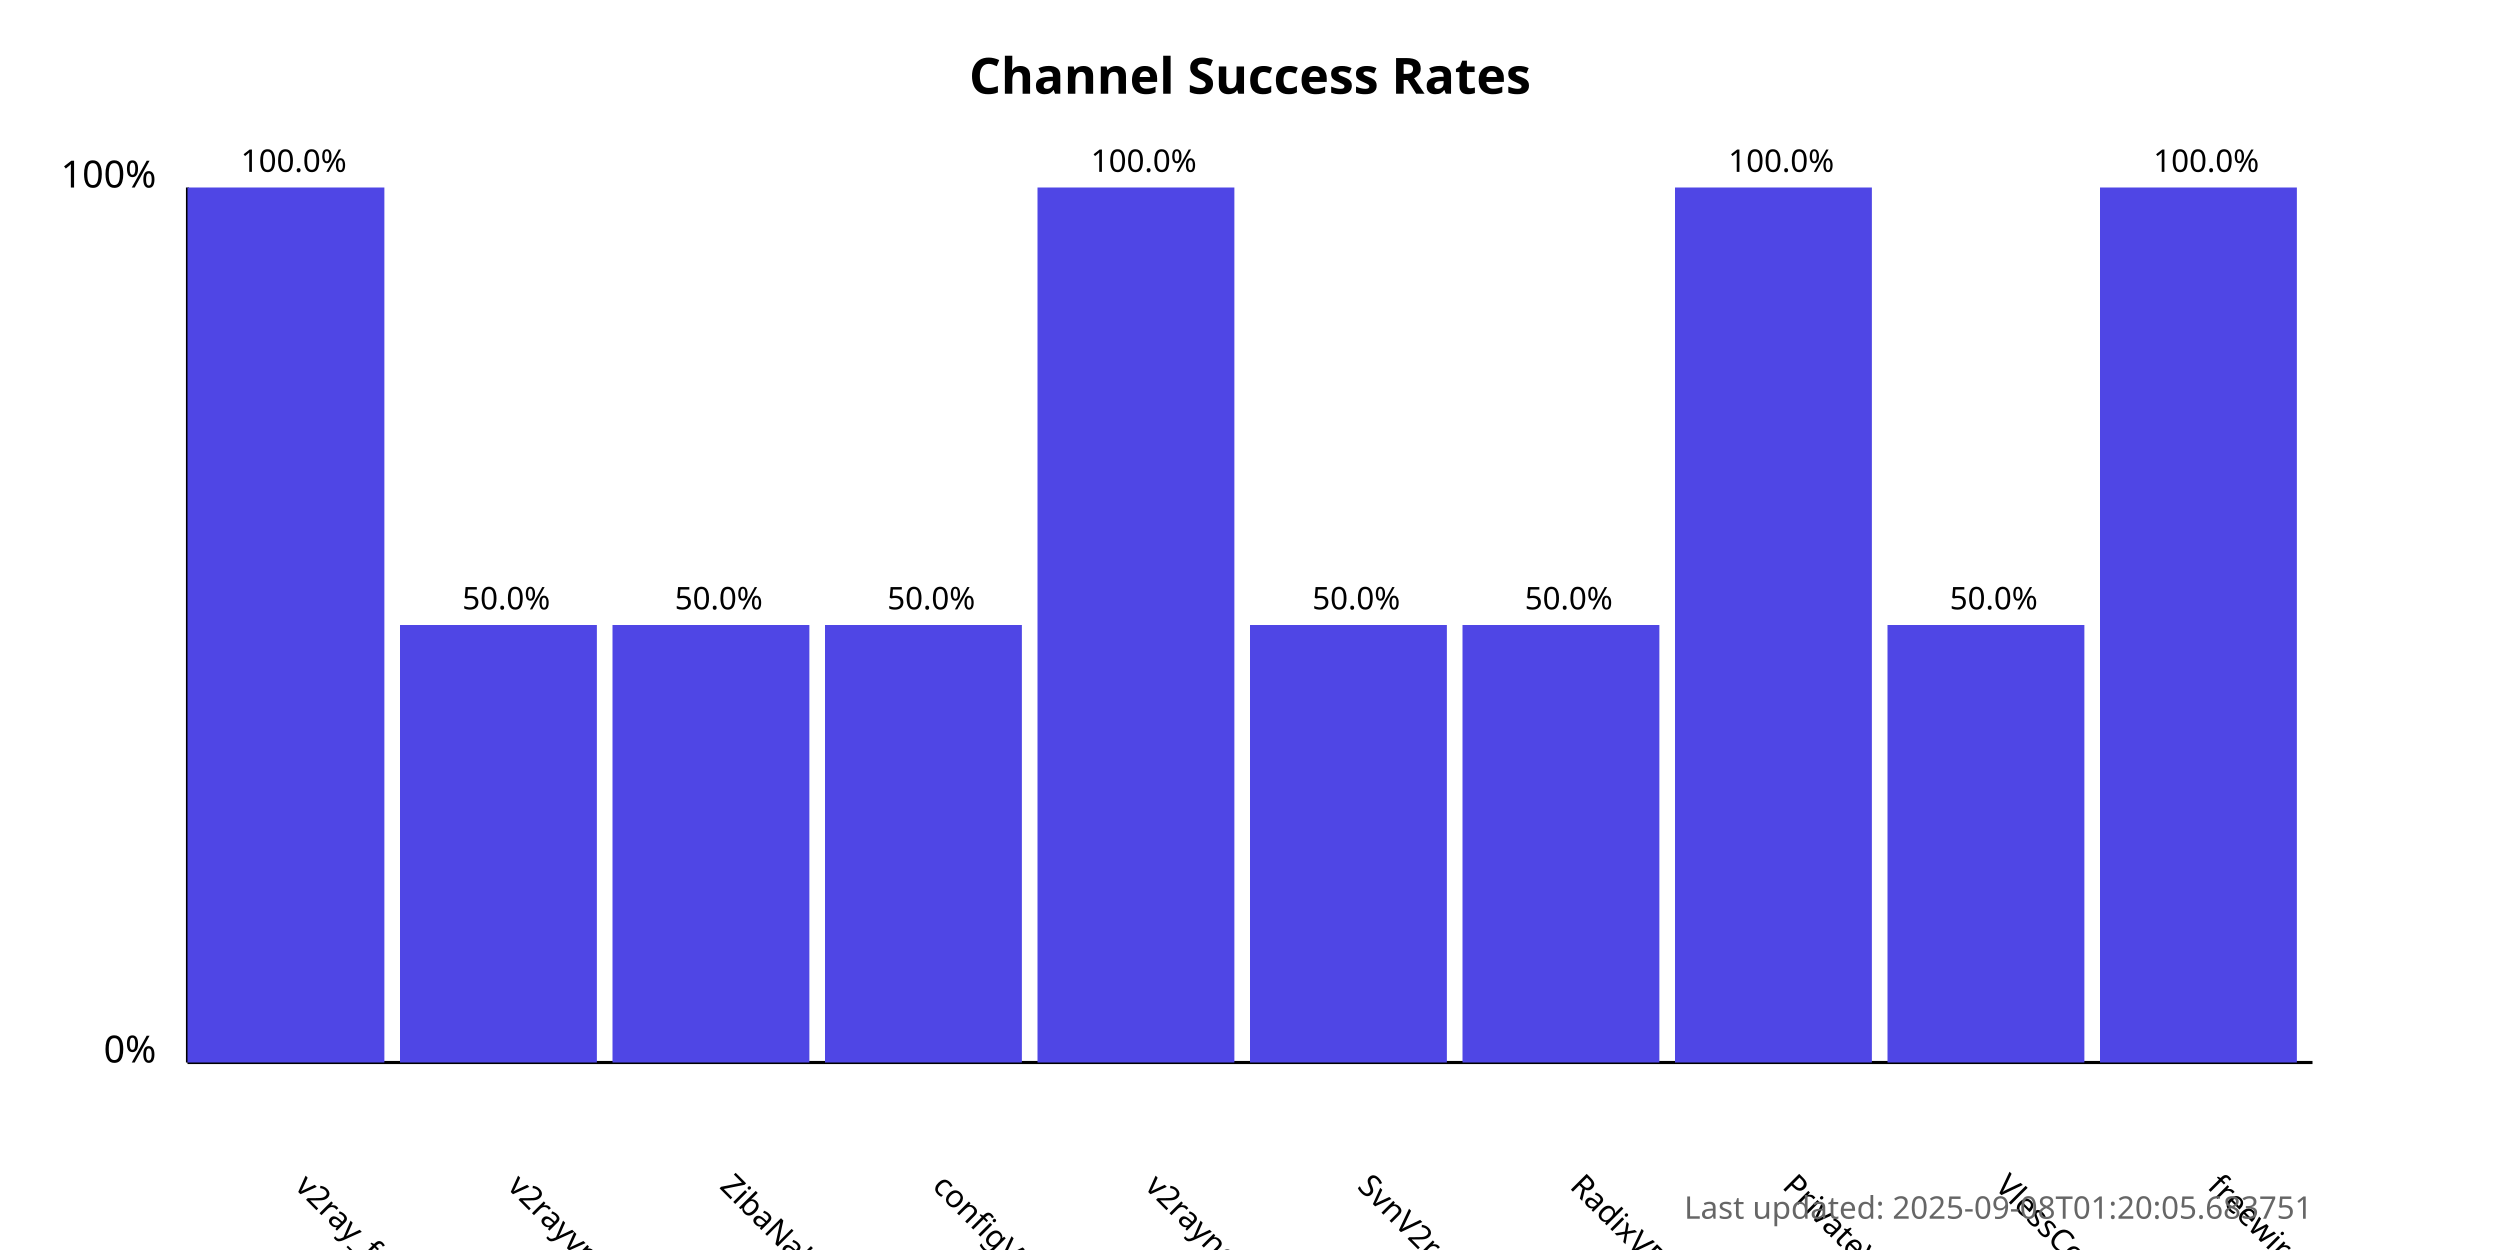
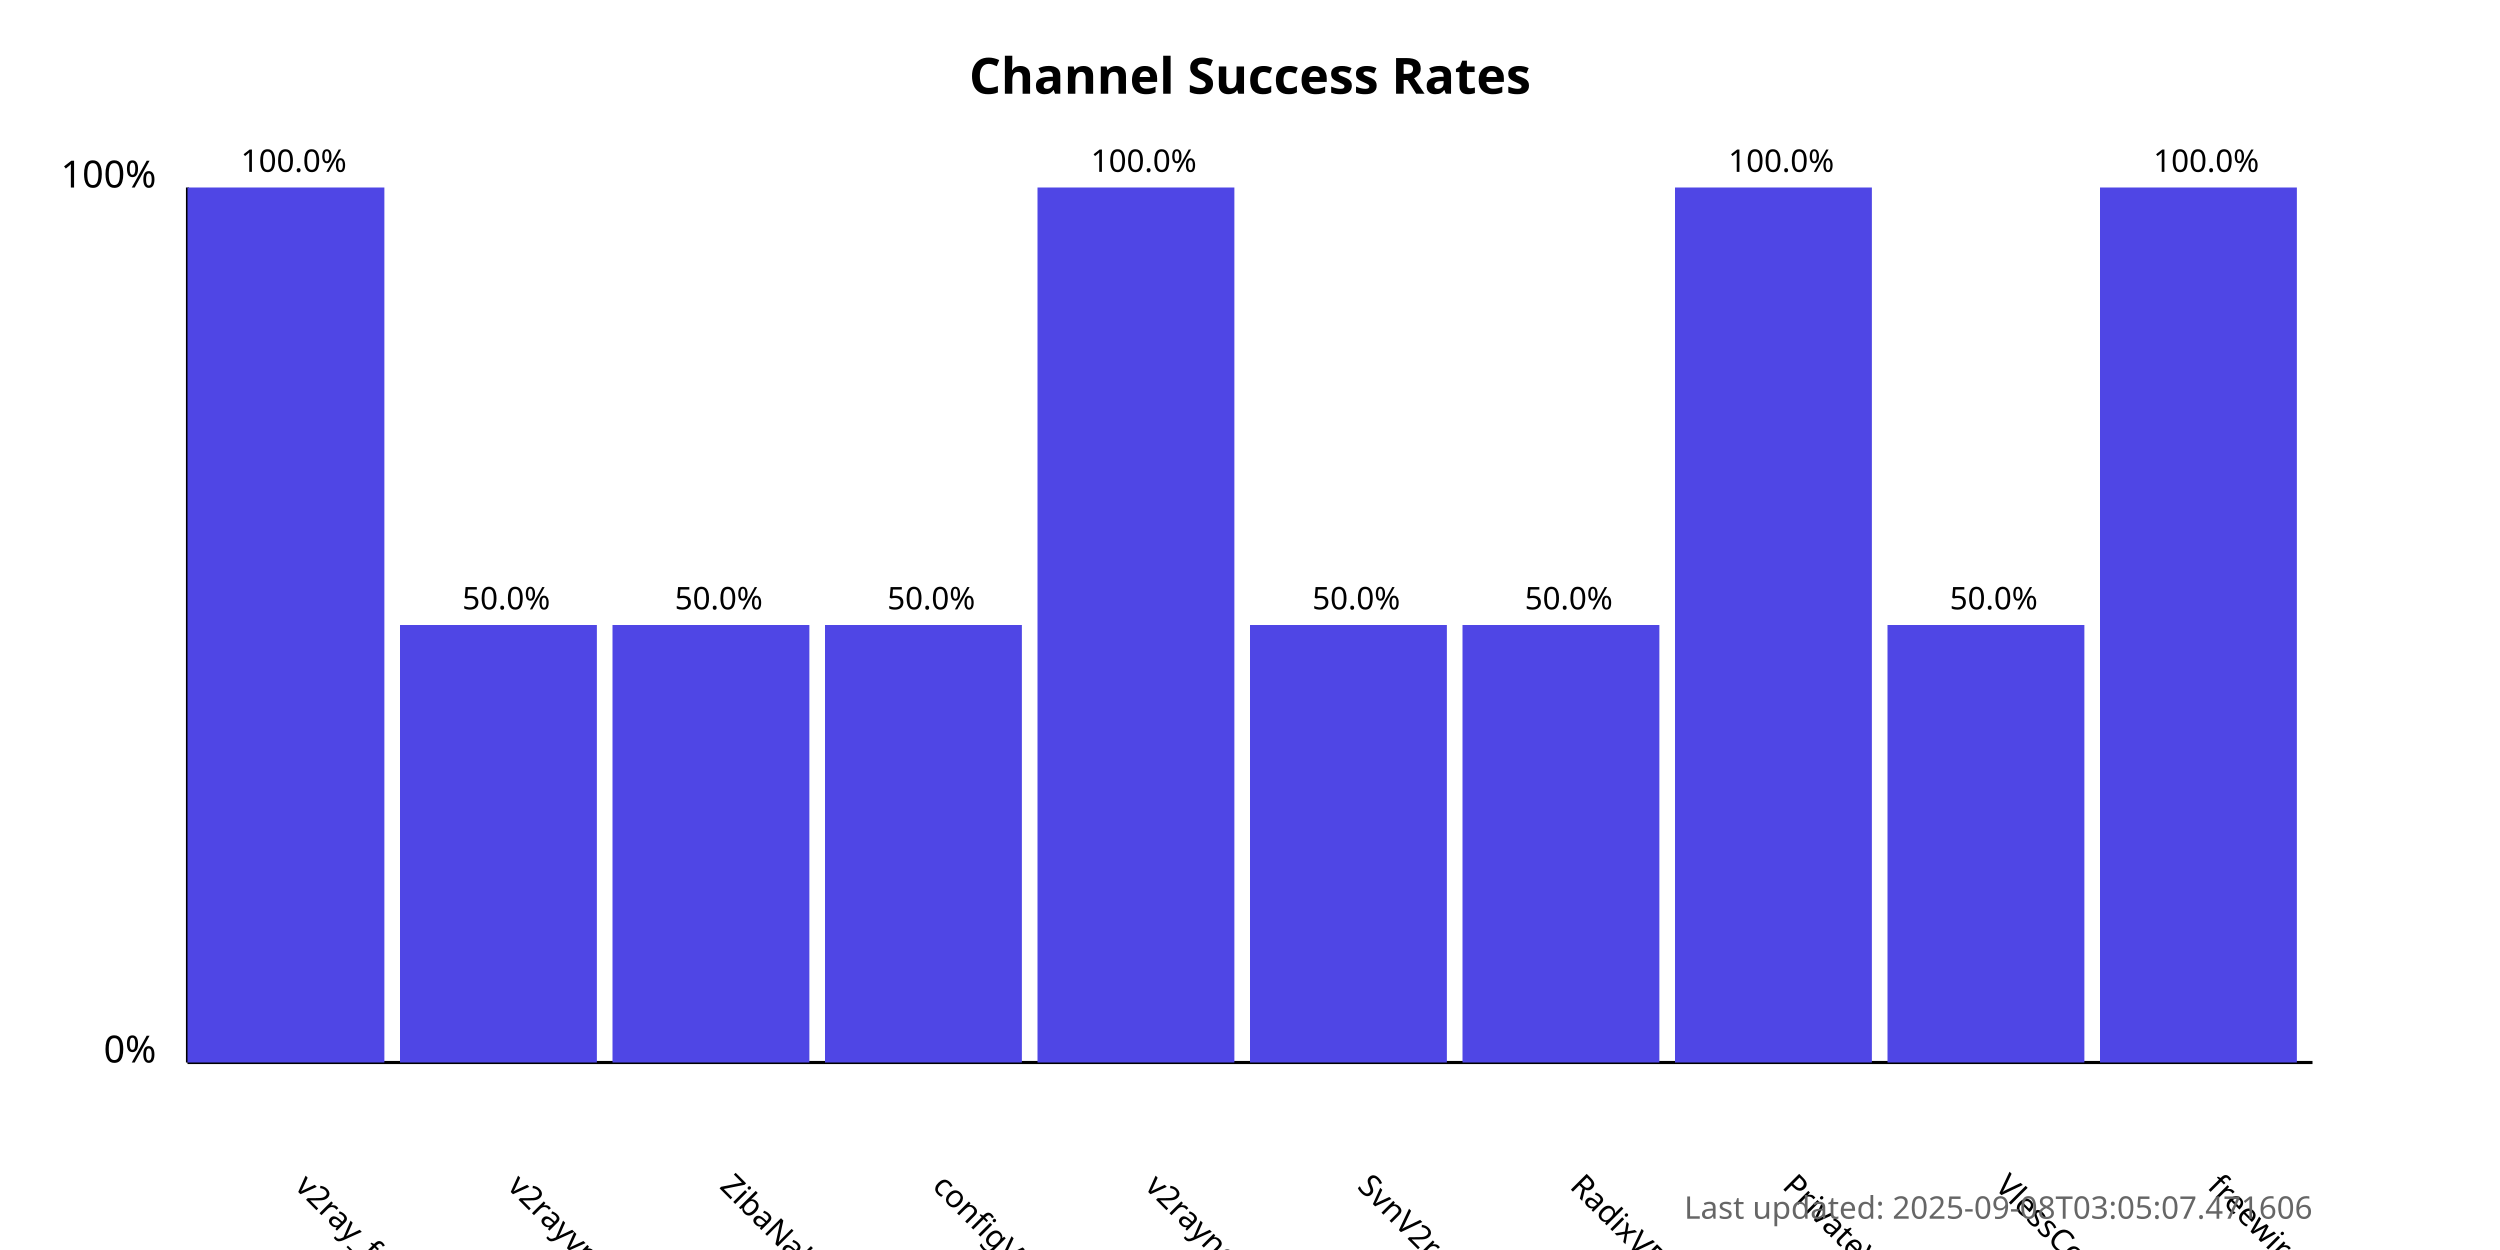
<svg xmlns="http://www.w3.org/2000/svg" width="800" height="400">
  <style>
            .chart-title { font: bold 16px sans-serif; }
            .axis-label { font: 12px sans-serif; }
            .tick-label { font: 10px sans-serif; }
            .bar { fill: #4f46e5; }
            .bar:hover { fill: #6366f1; }
            .timestamp { font: 10px sans-serif; fill: #666; }
        </style>
  <text x="400.0" y="30" text-anchor="middle" class="chart-title">
            Channel Success Rates
        </text>
  <line x1="60" y1="340" x2="60" y2="60" stroke="black" stroke-width="1" />
  <line x1="60" y1="340" x2="740" y2="340" stroke="black" stroke-width="1" />
  <text x="50" y="340" text-anchor="end" class="axis-label">0%</text>
  <text x="50" y="60" text-anchor="end" class="axis-label">100%</text>
  <g>
    <rect x="60" y="60.0" width="63.0" height="280.0" class="bar" />
    <text x="94.0" y="380" transform="rotate(45, 94.0, 380)" text-anchor="start" class="tick-label">
                v2ray_free_conf
            </text>
    <text x="94.0" y="55.0" text-anchor="middle" class="tick-label">
                100.0%
            </text>
  </g>
  <g>
    <rect x="128.0" y="200.0" width="63.0" height="140.0" class="bar" />
    <text x="162.0" y="380" transform="rotate(45, 162.0, 380)" text-anchor="start" class="tick-label">
                v2rayvpno
            </text>
    <text x="162.0" y="195.0" text-anchor="middle" class="tick-label">
                50.0%
            </text>
  </g>
  <g>
    <rect x="196.0" y="200.0" width="63.0" height="140.0" class="bar" />
    <text x="230.0" y="380" transform="rotate(45, 230.0, 380)" text-anchor="start" class="tick-label">
                ZibaNabz
            </text>
    <text x="230.0" y="195.0" text-anchor="middle" class="tick-label">
                50.0%
            </text>
  </g>
  <g>
    <rect x="264.0" y="200.0" width="63.0" height="140.0" class="bar" />
    <text x="298.0" y="380" transform="rotate(45, 298.0, 380)" text-anchor="start" class="tick-label">
                configV2rayForFree
            </text>
    <text x="298.0" y="195.0" text-anchor="middle" class="tick-label">
                50.0%
            </text>
  </g>
  <g>
    <rect x="332.0" y="60.0" width="63.0" height="280.0" class="bar" />
    <text x="366.0" y="380" transform="rotate(45, 366.0, 380)" text-anchor="start" class="tick-label">
                v2rayngvpn
            </text>
    <text x="366.0" y="55.0" text-anchor="middle" class="tick-label">
                100.0%
            </text>
  </g>
  <g>
    <rect x="400.0" y="200.0" width="63.0" height="140.0" class="bar" />
    <text x="434.0" y="380" transform="rotate(45, 434.0, 380)" text-anchor="start" class="tick-label">
                SvnV2ray
            </text>
    <text x="434.0" y="195.0" text-anchor="middle" class="tick-label">
                50.0%
            </text>
  </g>
  <g>
    <rect x="468.0" y="200.0" width="63.0" height="140.0" class="bar" />
    <text x="502.0" y="380" transform="rotate(45, 502.0, 380)" text-anchor="start" class="tick-label">
                RadixVPN
            </text>
    <text x="502.0" y="195.0" text-anchor="middle" class="tick-label">
                50.0%
            </text>
  </g>
  <g>
    <rect x="536.0" y="60.0" width="63.0" height="280.0" class="bar" />
    <text x="570.0" y="380" transform="rotate(45, 570.0, 380)" text-anchor="start" class="tick-label">
                PrivateVPNs
            </text>
    <text x="570.0" y="55.0" text-anchor="middle" class="tick-label">
                100.0%
            </text>
  </g>
  <g>
    <rect x="604.0" y="200.0" width="63.0" height="140.0" class="bar" />
    <text x="638.0" y="380" transform="rotate(45, 638.0, 380)" text-anchor="start" class="tick-label">
                VlessConfig
            </text>
    <text x="638.0" y="195.0" text-anchor="middle" class="tick-label">
                50.0%
            </text>
  </g>
  <g>
    <rect x="672.0" y="60.0" width="63.0" height="280.0" class="bar" />
    <text x="706.0" y="380" transform="rotate(45, 706.0, 380)" text-anchor="start" class="tick-label">
                freewireguard
            </text>
    <text x="706.0" y="55.0" text-anchor="middle" class="tick-label">
                100.0%
            </text>
  </g>
  <text x="740" y="390" text-anchor="end" class="timestamp">
-             Last updated: 2025-09-08T01:20:05.683751
+             Last updated: 2025-09-08T03:05:07.471606
        </text>
</svg>
